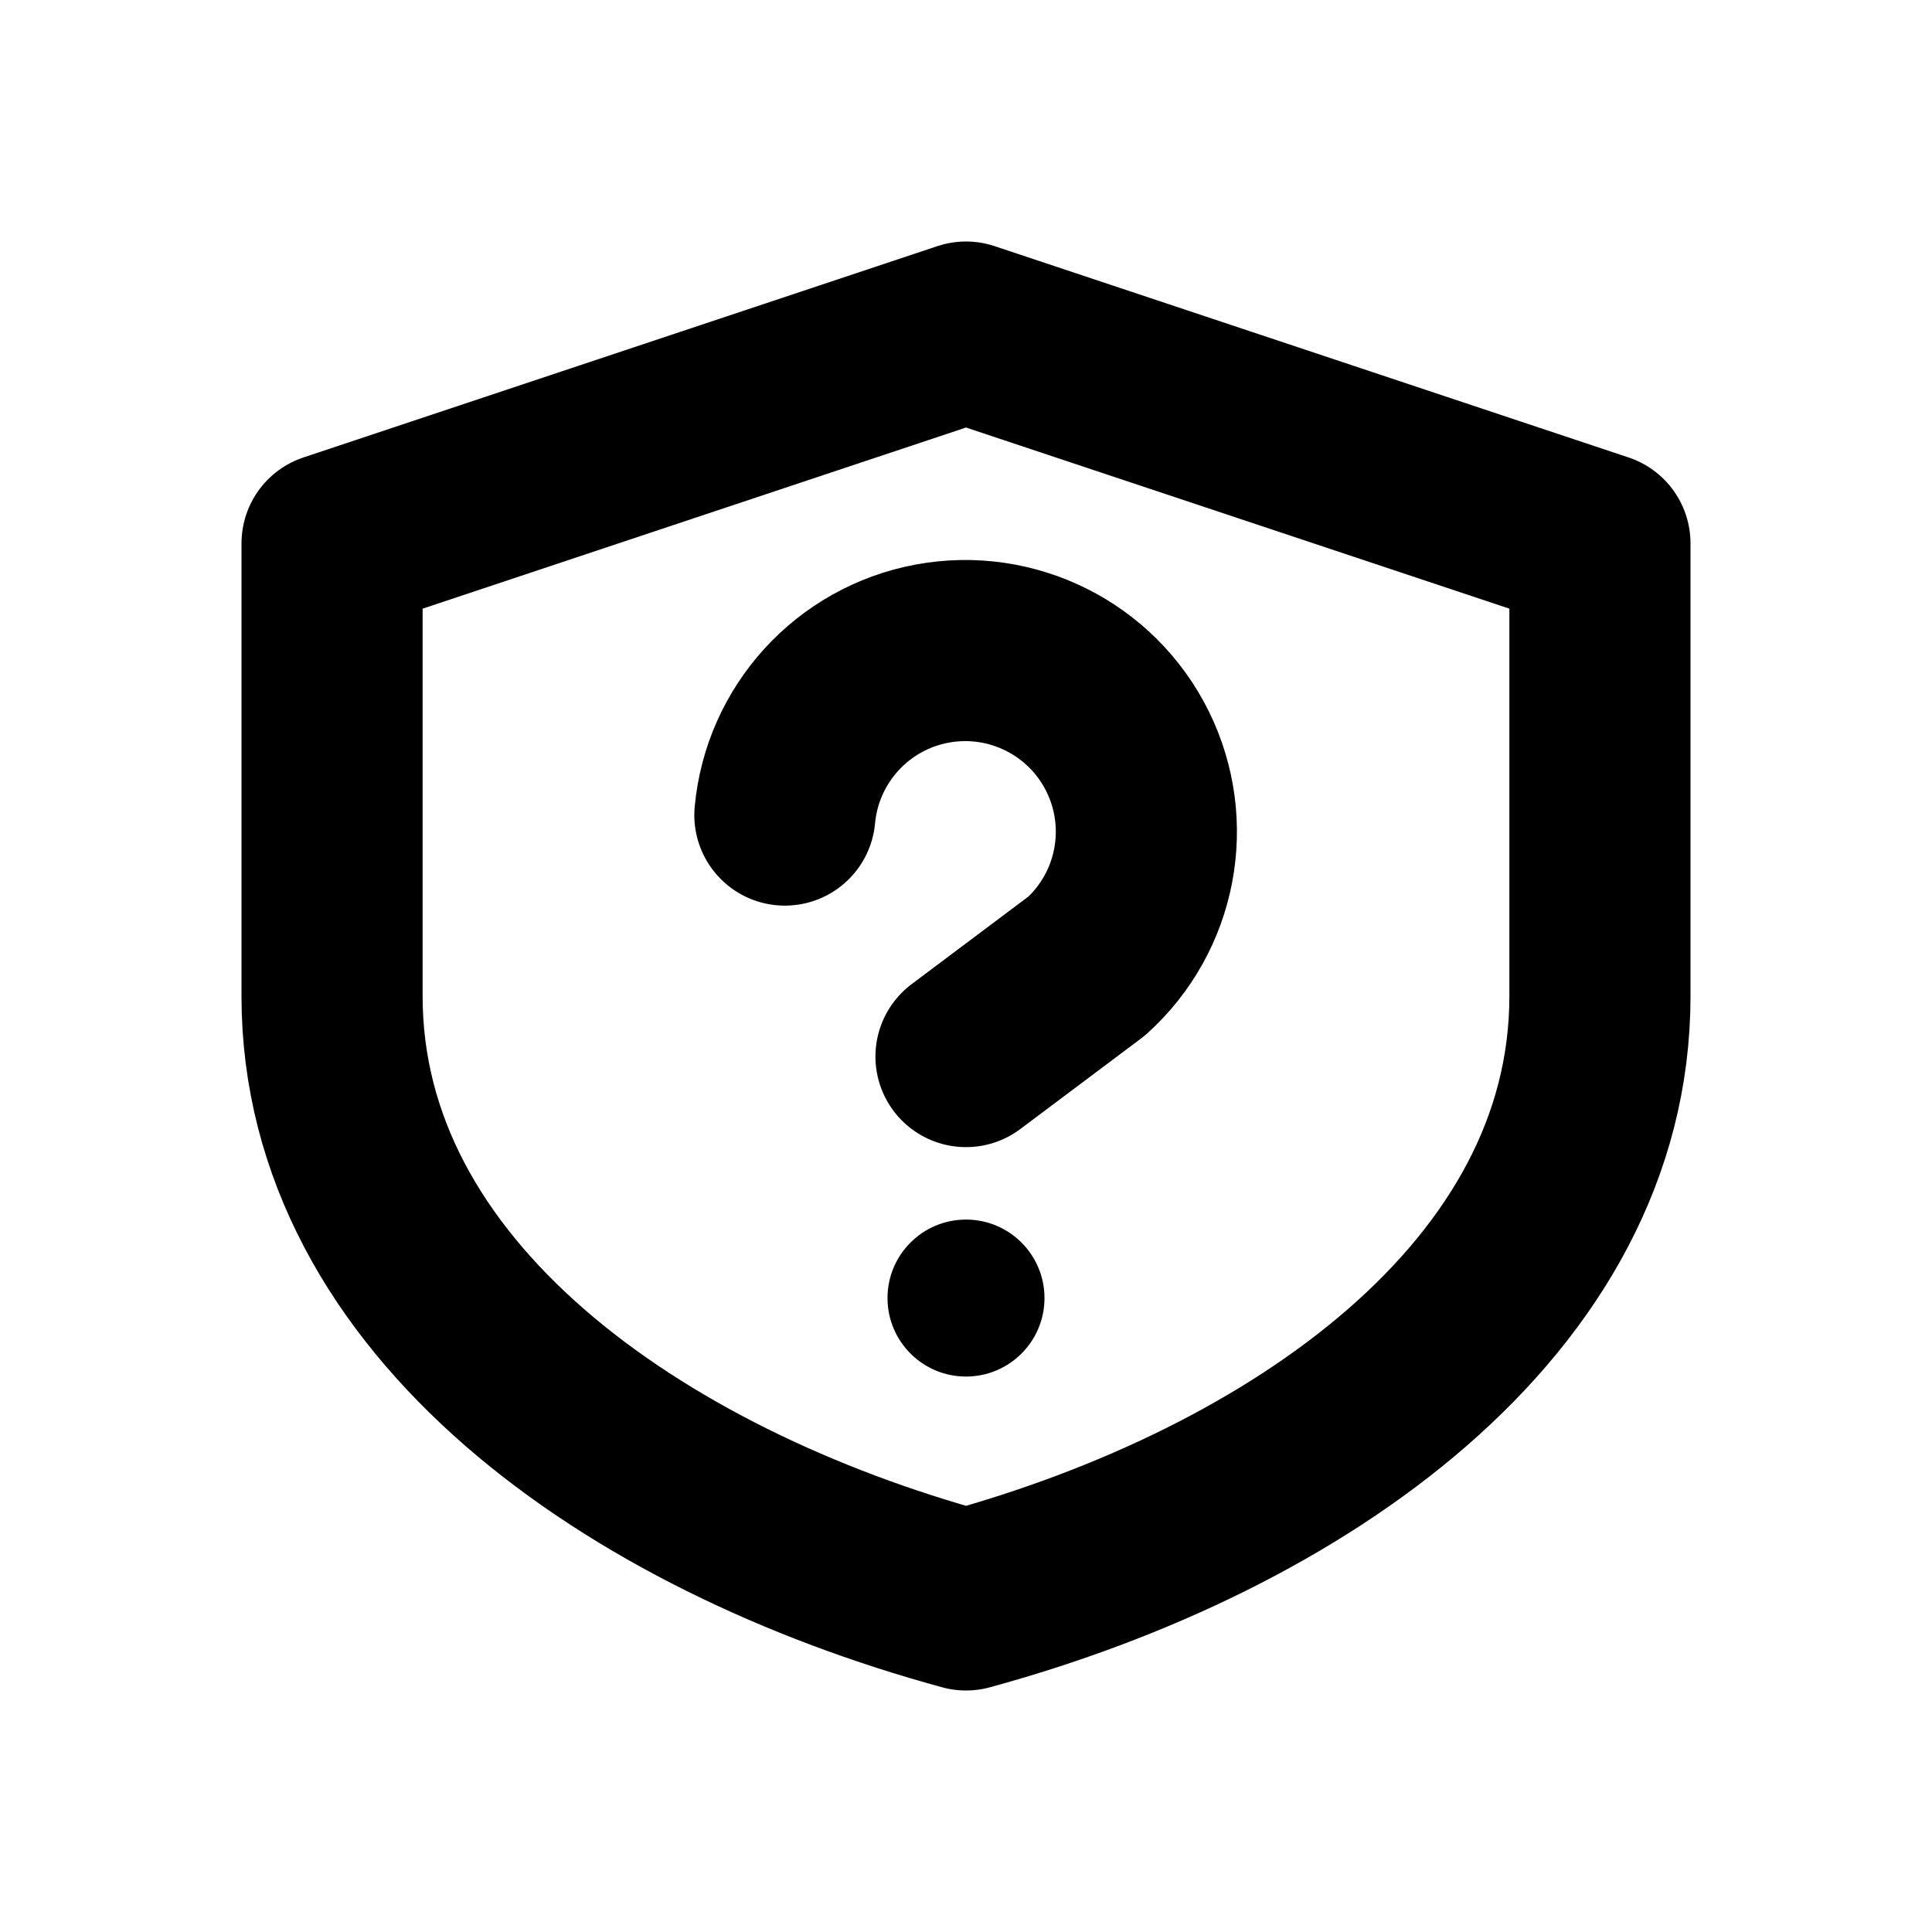
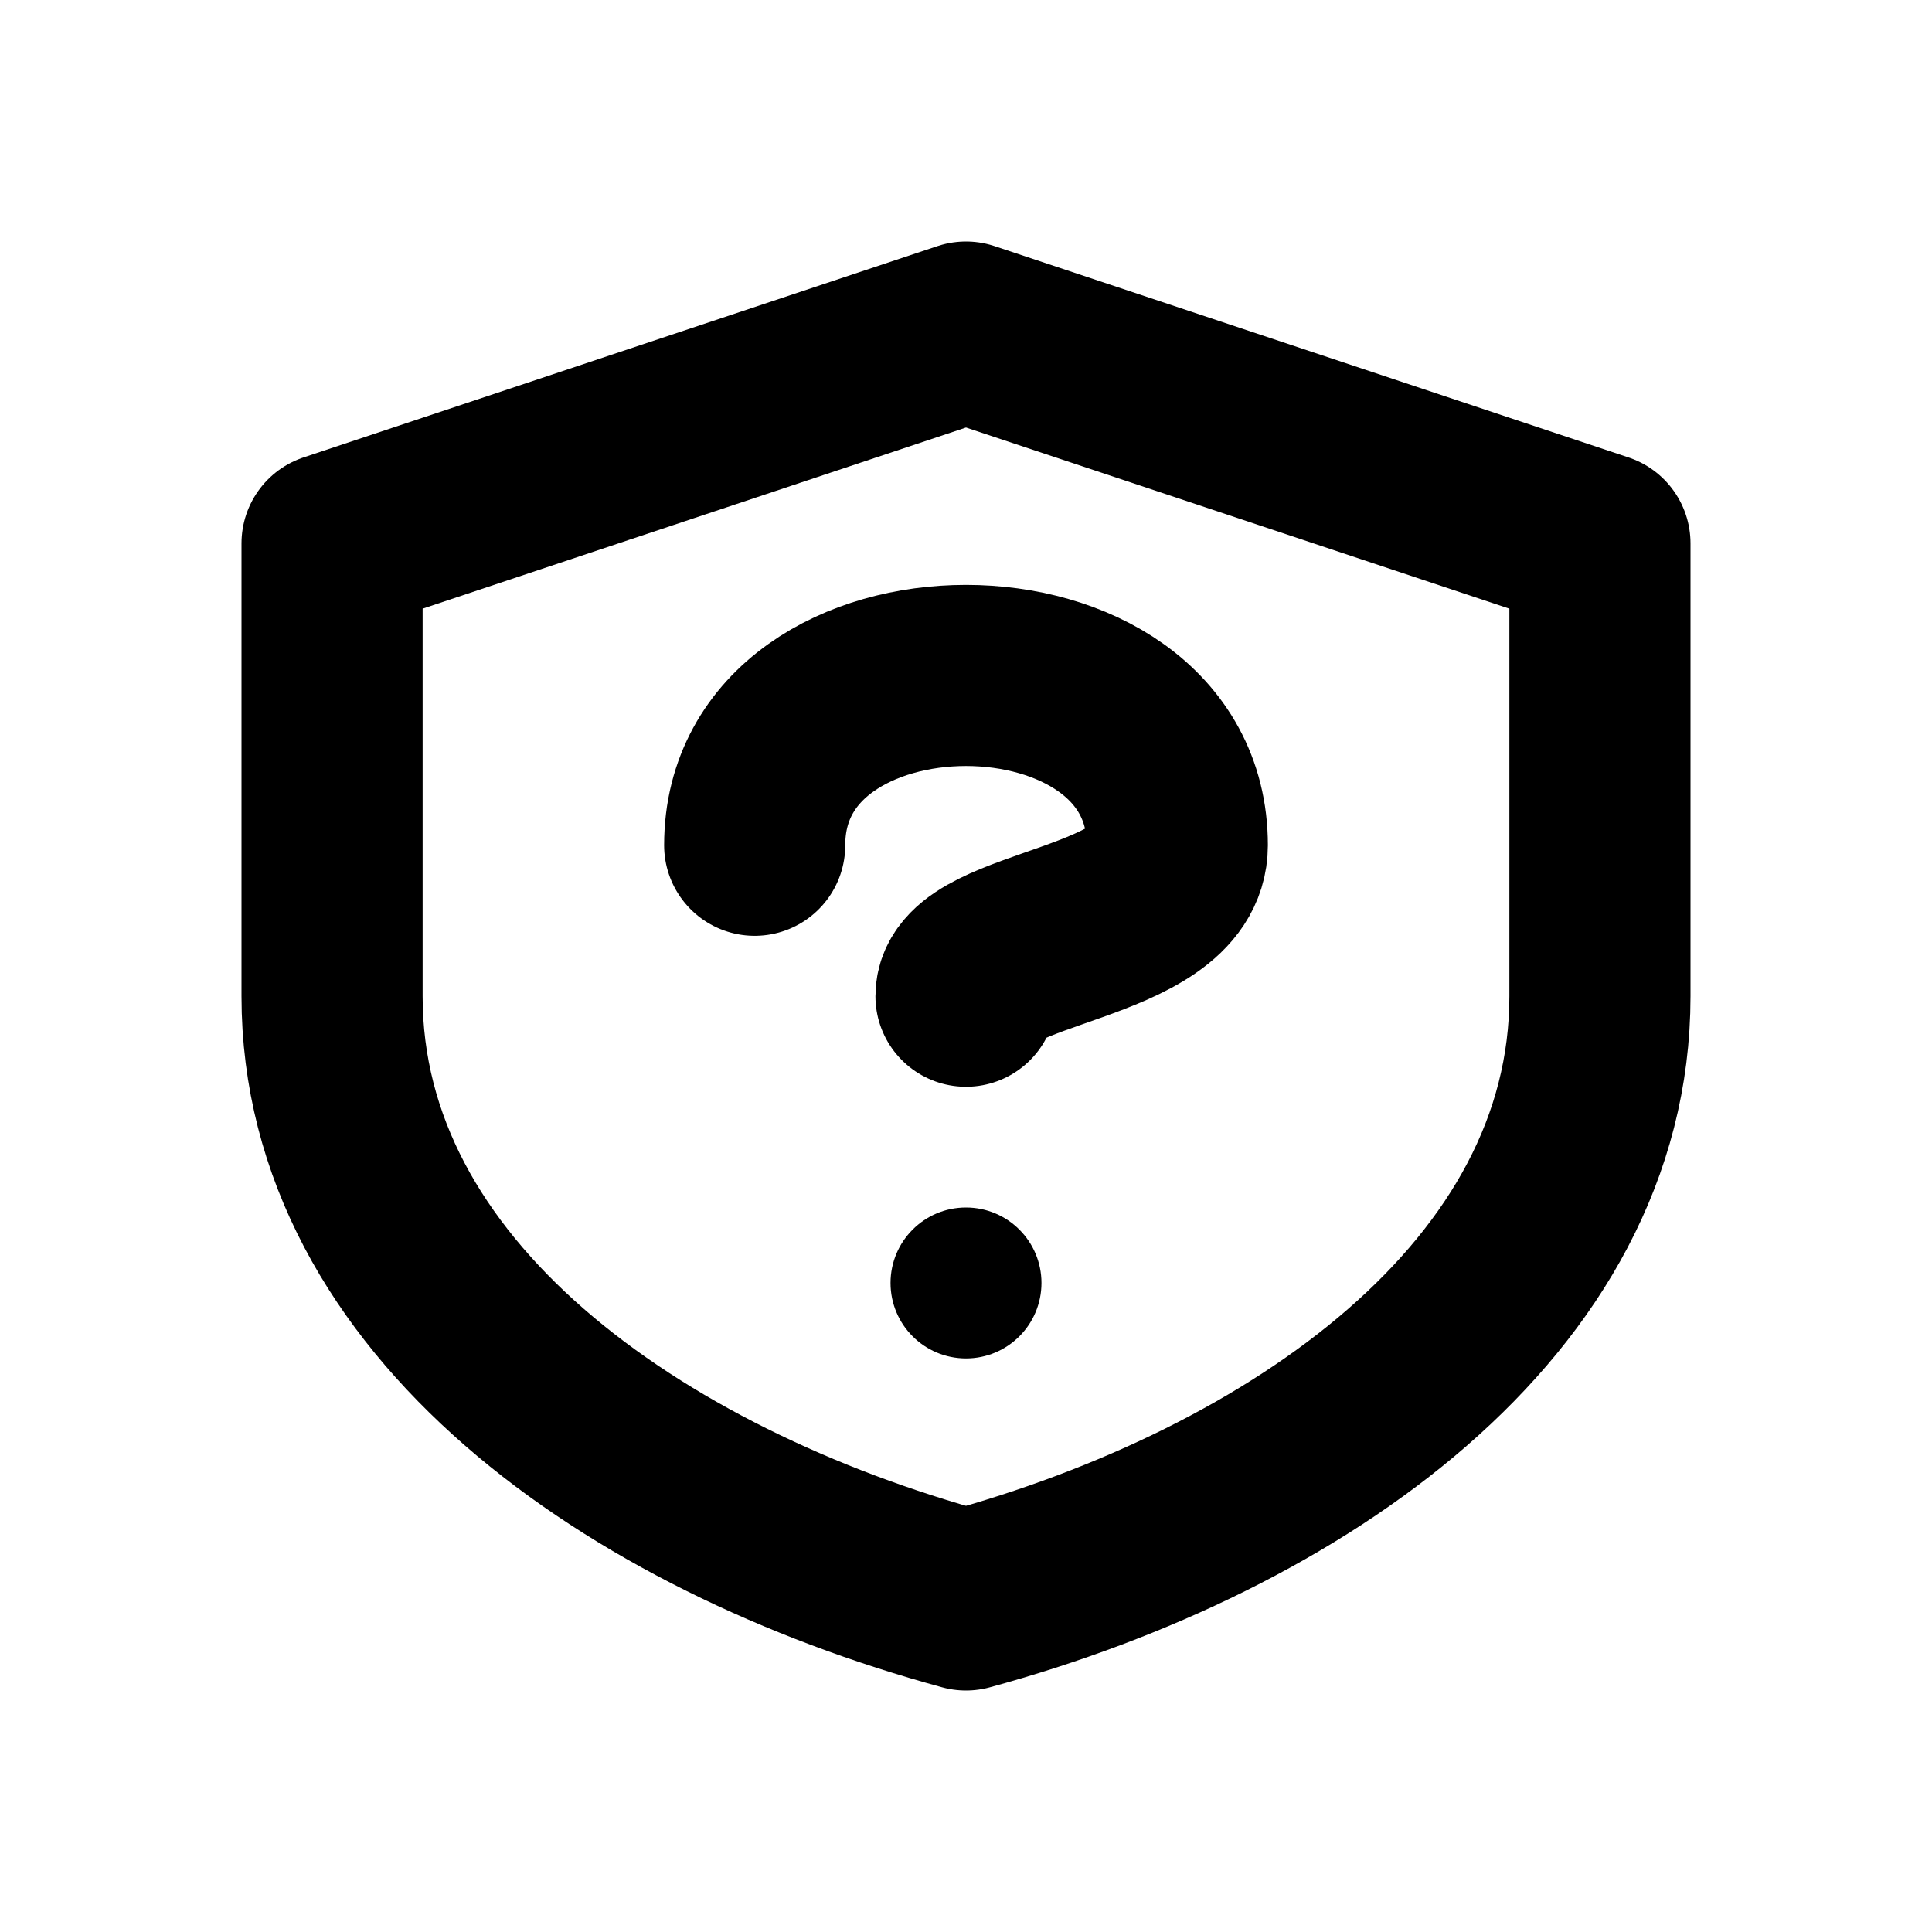
<svg xmlns="http://www.w3.org/2000/svg" width="16" height="16" viewBox="0 0 16 16" fill="none" stroke="currentColor" stroke-width="1.5" stroke-linecap="round" stroke-linejoin="round" aria-hidden="true" focusable="false">
  <path d="M8 2.75L13.25 4.5V8.25C13.25 10.75 10.75 12.5 8 13.25 5.25 12.5 2.75 10.75 2.75 8.25V4.5L8 2.75Z" />
-   <path d="M6.5 6.75A1.5 1.5 0 1 1 9 8L8 8.75" />
-   <circle cx="8" cy="10.75" r="0.65" fill="currentColor" stroke="none" />
+   <path d="M6.25 7C6.25 5.125 9.75 5.125 9.75 7C9.75 7.75 8 7.75 8 8.25" />
+   <circle cx="8" cy="10.625" r="0.625" fill="currentColor" stroke="none" />
</svg>
